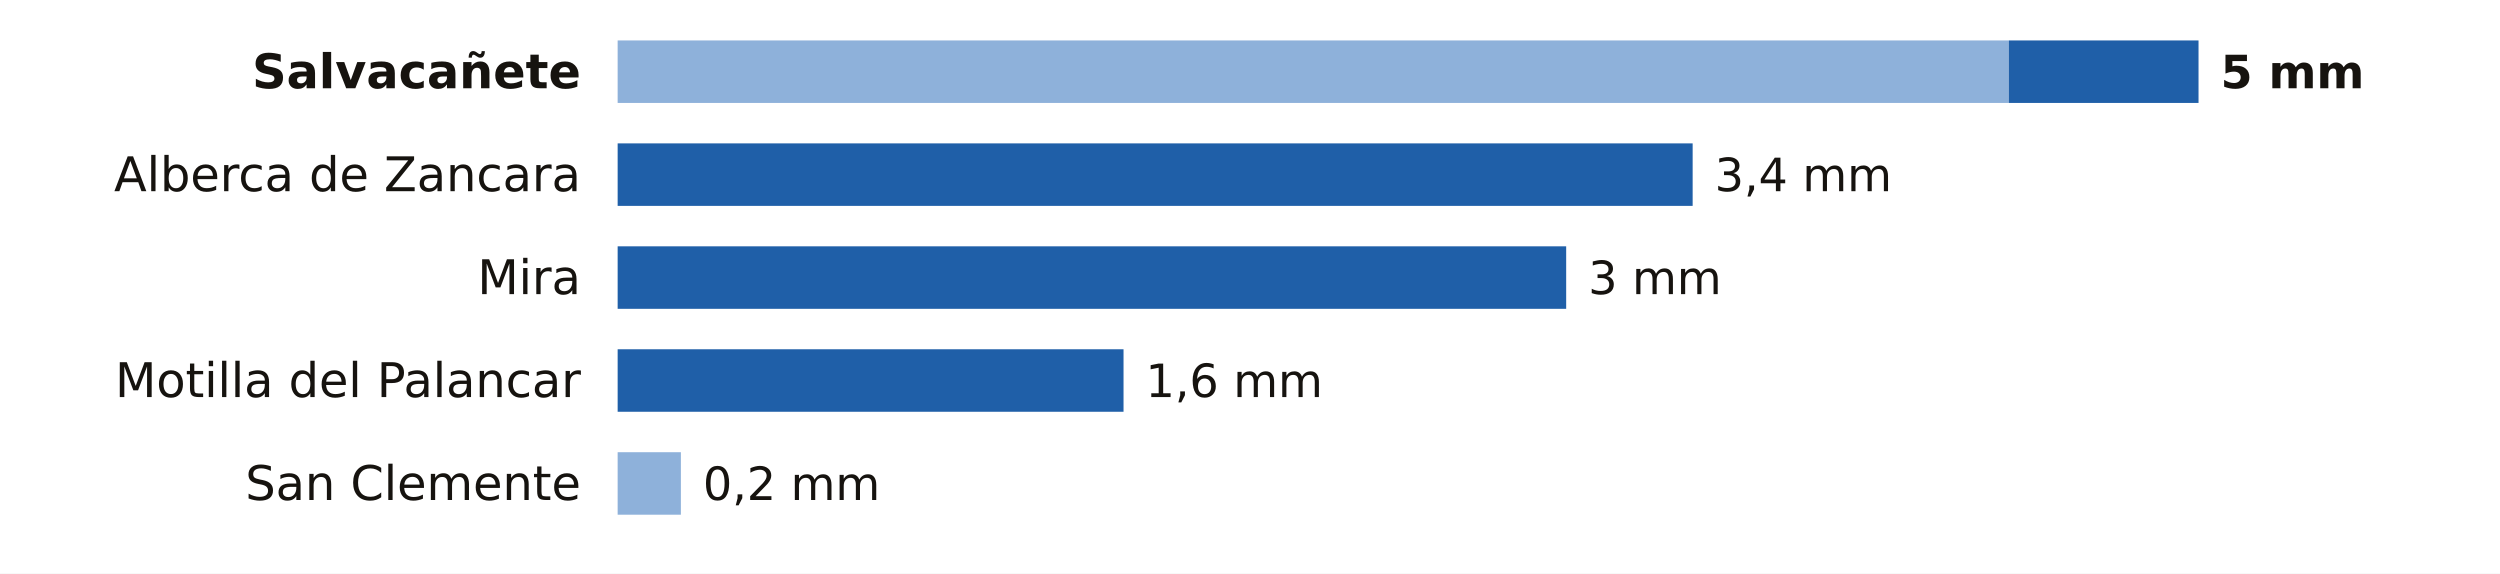
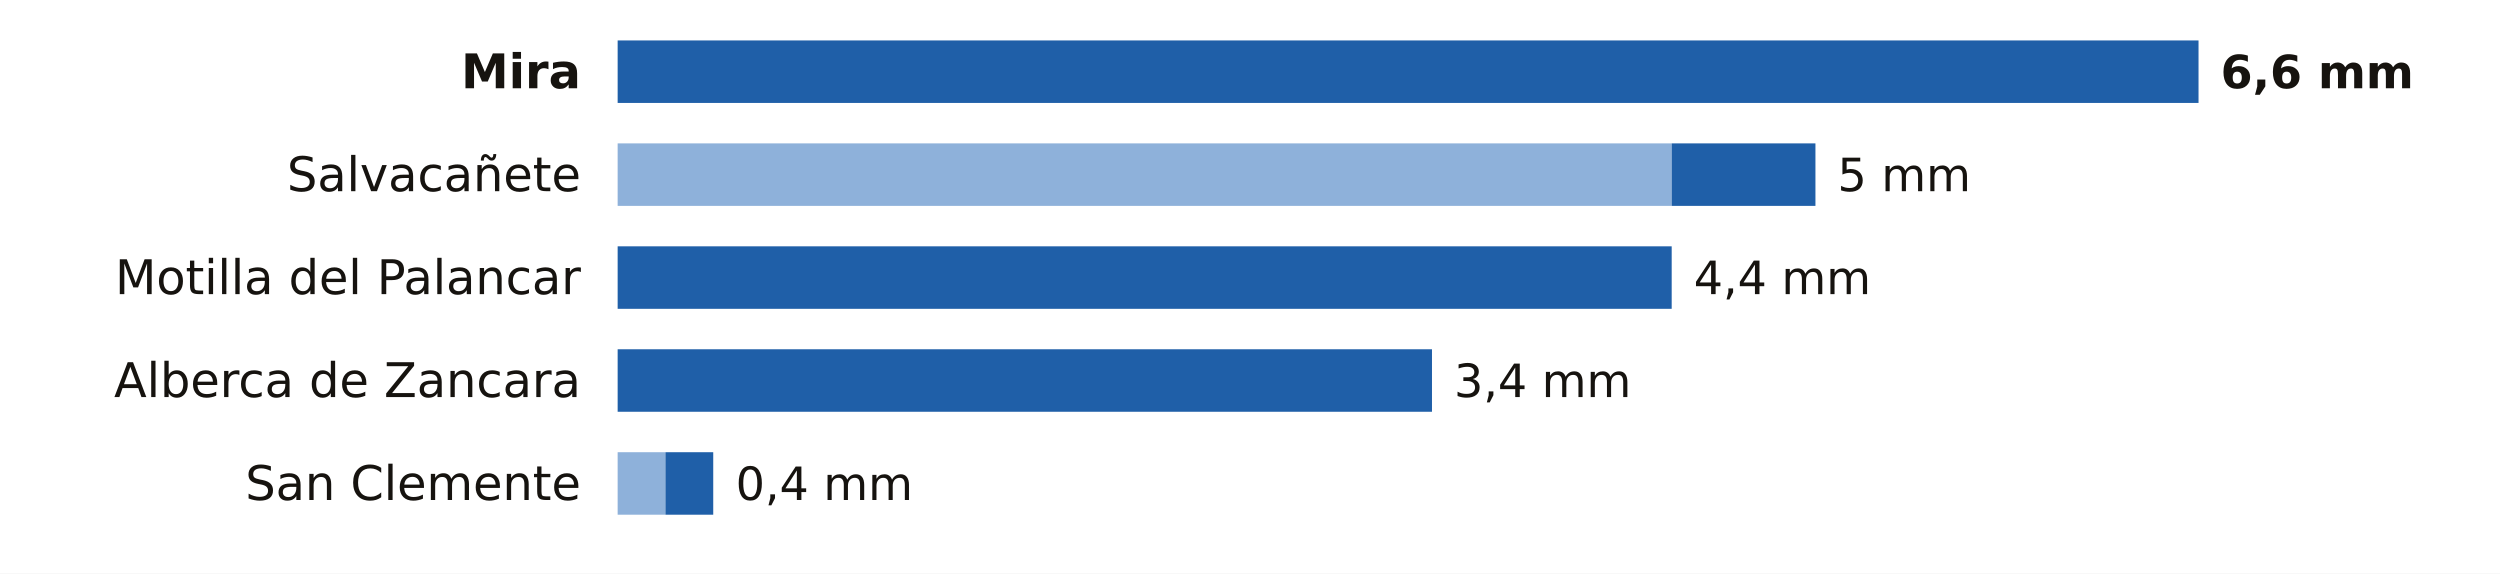
<svg xmlns="http://www.w3.org/2000/svg" viewBox="0 0 680 156" width="680" height="156" role="img" aria-label="La lluvia de los últimos 7 días en las estaciones de AEMET de Cuenca">
  <rect width="680" height="156" fill="#FFFFFF" />
-   <text x="158.0" y="24.0" font-size="13" fill="#16130F" text-anchor="end" font-weight="600" font-family="Public Sans, DejaVu Sans, Arial, sans-serif">Salvacañete</text>
-   <rect x="168" y="11" width="378.4" height="17" fill="#8EB1DA" />
-   <rect x="546.4" y="11" width="51.6" height="17" fill="#1F5FA8" />
-   <text x="604.0" y="24.0" font-size="12.5" fill="#16130F" text-anchor="start" font-weight="700" font-family="Public Sans, DejaVu Sans, Arial, sans-serif">5 mm</text>
-   <text x="158.0" y="52.0" font-size="13" fill="#16130F" text-anchor="end" font-weight="400" font-family="Public Sans, DejaVu Sans, Arial, sans-serif">Alberca de Zancara</text>
-   <rect x="168.0" y="39" width="292.4" height="17" fill="#1F5FA8" />
-   <text x="466.4" y="52.0" font-size="12.5" fill="#16130F" text-anchor="start" font-weight="500" font-family="Public Sans, DejaVu Sans, Arial, sans-serif">3,4 mm</text>
-   <text x="158.0" y="80.0" font-size="13" fill="#16130F" text-anchor="end" font-weight="400" font-family="Public Sans, DejaVu Sans, Arial, sans-serif">Mira</text>
-   <rect x="168.0" y="67" width="258.0" height="17" fill="#1F5FA8" />
-   <text x="432.0" y="80.0" font-size="12.5" fill="#16130F" text-anchor="start" font-weight="500" font-family="Public Sans, DejaVu Sans, Arial, sans-serif">3 mm</text>
-   <text x="158.0" y="108.0" font-size="13" fill="#16130F" text-anchor="end" font-weight="400" font-family="Public Sans, DejaVu Sans, Arial, sans-serif">Motilla del Palancar</text>
-   <rect x="168.0" y="95" width="137.6" height="17" fill="#1F5FA8" />
-   <text x="311.6" y="108.0" font-size="12.5" fill="#16130F" text-anchor="start" font-weight="500" font-family="Public Sans, DejaVu Sans, Arial, sans-serif">1,6 mm</text>
+   <text x="158.0" y="24.0" font-size="13" fill="#16130F" text-anchor="end" font-weight="600" font-family="Public Sans, DejaVu Sans, Arial, sans-serif">Mira</text>
+   <rect x="168.0" y="11" width="430.0" height="17" fill="#1F5FA8" />
+   <text x="604.0" y="24.0" font-size="12.5" fill="#16130F" text-anchor="start" font-weight="700" font-family="Public Sans, DejaVu Sans, Arial, sans-serif">6,6 mm</text>
+   <text x="158.0" y="52.0" font-size="13" fill="#16130F" text-anchor="end" font-weight="400" font-family="Public Sans, DejaVu Sans, Arial, sans-serif">Salvacañete</text>
+   <rect x="168" y="39" width="286.7" height="17" fill="#8EB1DA" />
+   <rect x="454.7" y="39" width="39.1" height="17" fill="#1F5FA8" />
+   <text x="499.8" y="52.0" font-size="12.5" fill="#16130F" text-anchor="start" font-weight="500" font-family="Public Sans, DejaVu Sans, Arial, sans-serif">5 mm</text>
+   <text x="158.0" y="80.0" font-size="13" fill="#16130F" text-anchor="end" font-weight="400" font-family="Public Sans, DejaVu Sans, Arial, sans-serif">Motilla del Palancar</text>
+   <rect x="168.0" y="67" width="286.7" height="17" fill="#1F5FA8" />
+   <text x="460.7" y="80.0" font-size="12.5" fill="#16130F" text-anchor="start" font-weight="500" font-family="Public Sans, DejaVu Sans, Arial, sans-serif">4,4 mm</text>
+   <text x="158.0" y="108.0" font-size="13" fill="#16130F" text-anchor="end" font-weight="400" font-family="Public Sans, DejaVu Sans, Arial, sans-serif">Alberca de Zancara</text>
+   <rect x="168.0" y="95" width="221.5" height="17" fill="#1F5FA8" />
+   <text x="395.5" y="108.0" font-size="12.5" fill="#16130F" text-anchor="start" font-weight="500" font-family="Public Sans, DejaVu Sans, Arial, sans-serif">3,4 mm</text>
  <text x="158.0" y="136.0" font-size="13" fill="#16130F" text-anchor="end" font-weight="400" font-family="Public Sans, DejaVu Sans, Arial, sans-serif">San Clemente</text>
-   <rect x="168" y="123" width="17.2" height="17" fill="#8EB1DA" />
-   <text x="191.2" y="136.0" font-size="12.5" fill="#16130F" text-anchor="start" font-weight="500" font-family="Public Sans, DejaVu Sans, Arial, sans-serif">0,2 mm</text>
+   <rect x="168" y="123" width="13.0" height="17" fill="#8EB1DA" />
+   <rect x="181.0" y="123" width="13.0" height="17" fill="#1F5FA8" />
+   <text x="200.1" y="136.0" font-size="12.5" fill="#16130F" text-anchor="start" font-weight="500" font-family="Public Sans, DejaVu Sans, Arial, sans-serif">0,4 mm</text>
</svg>
